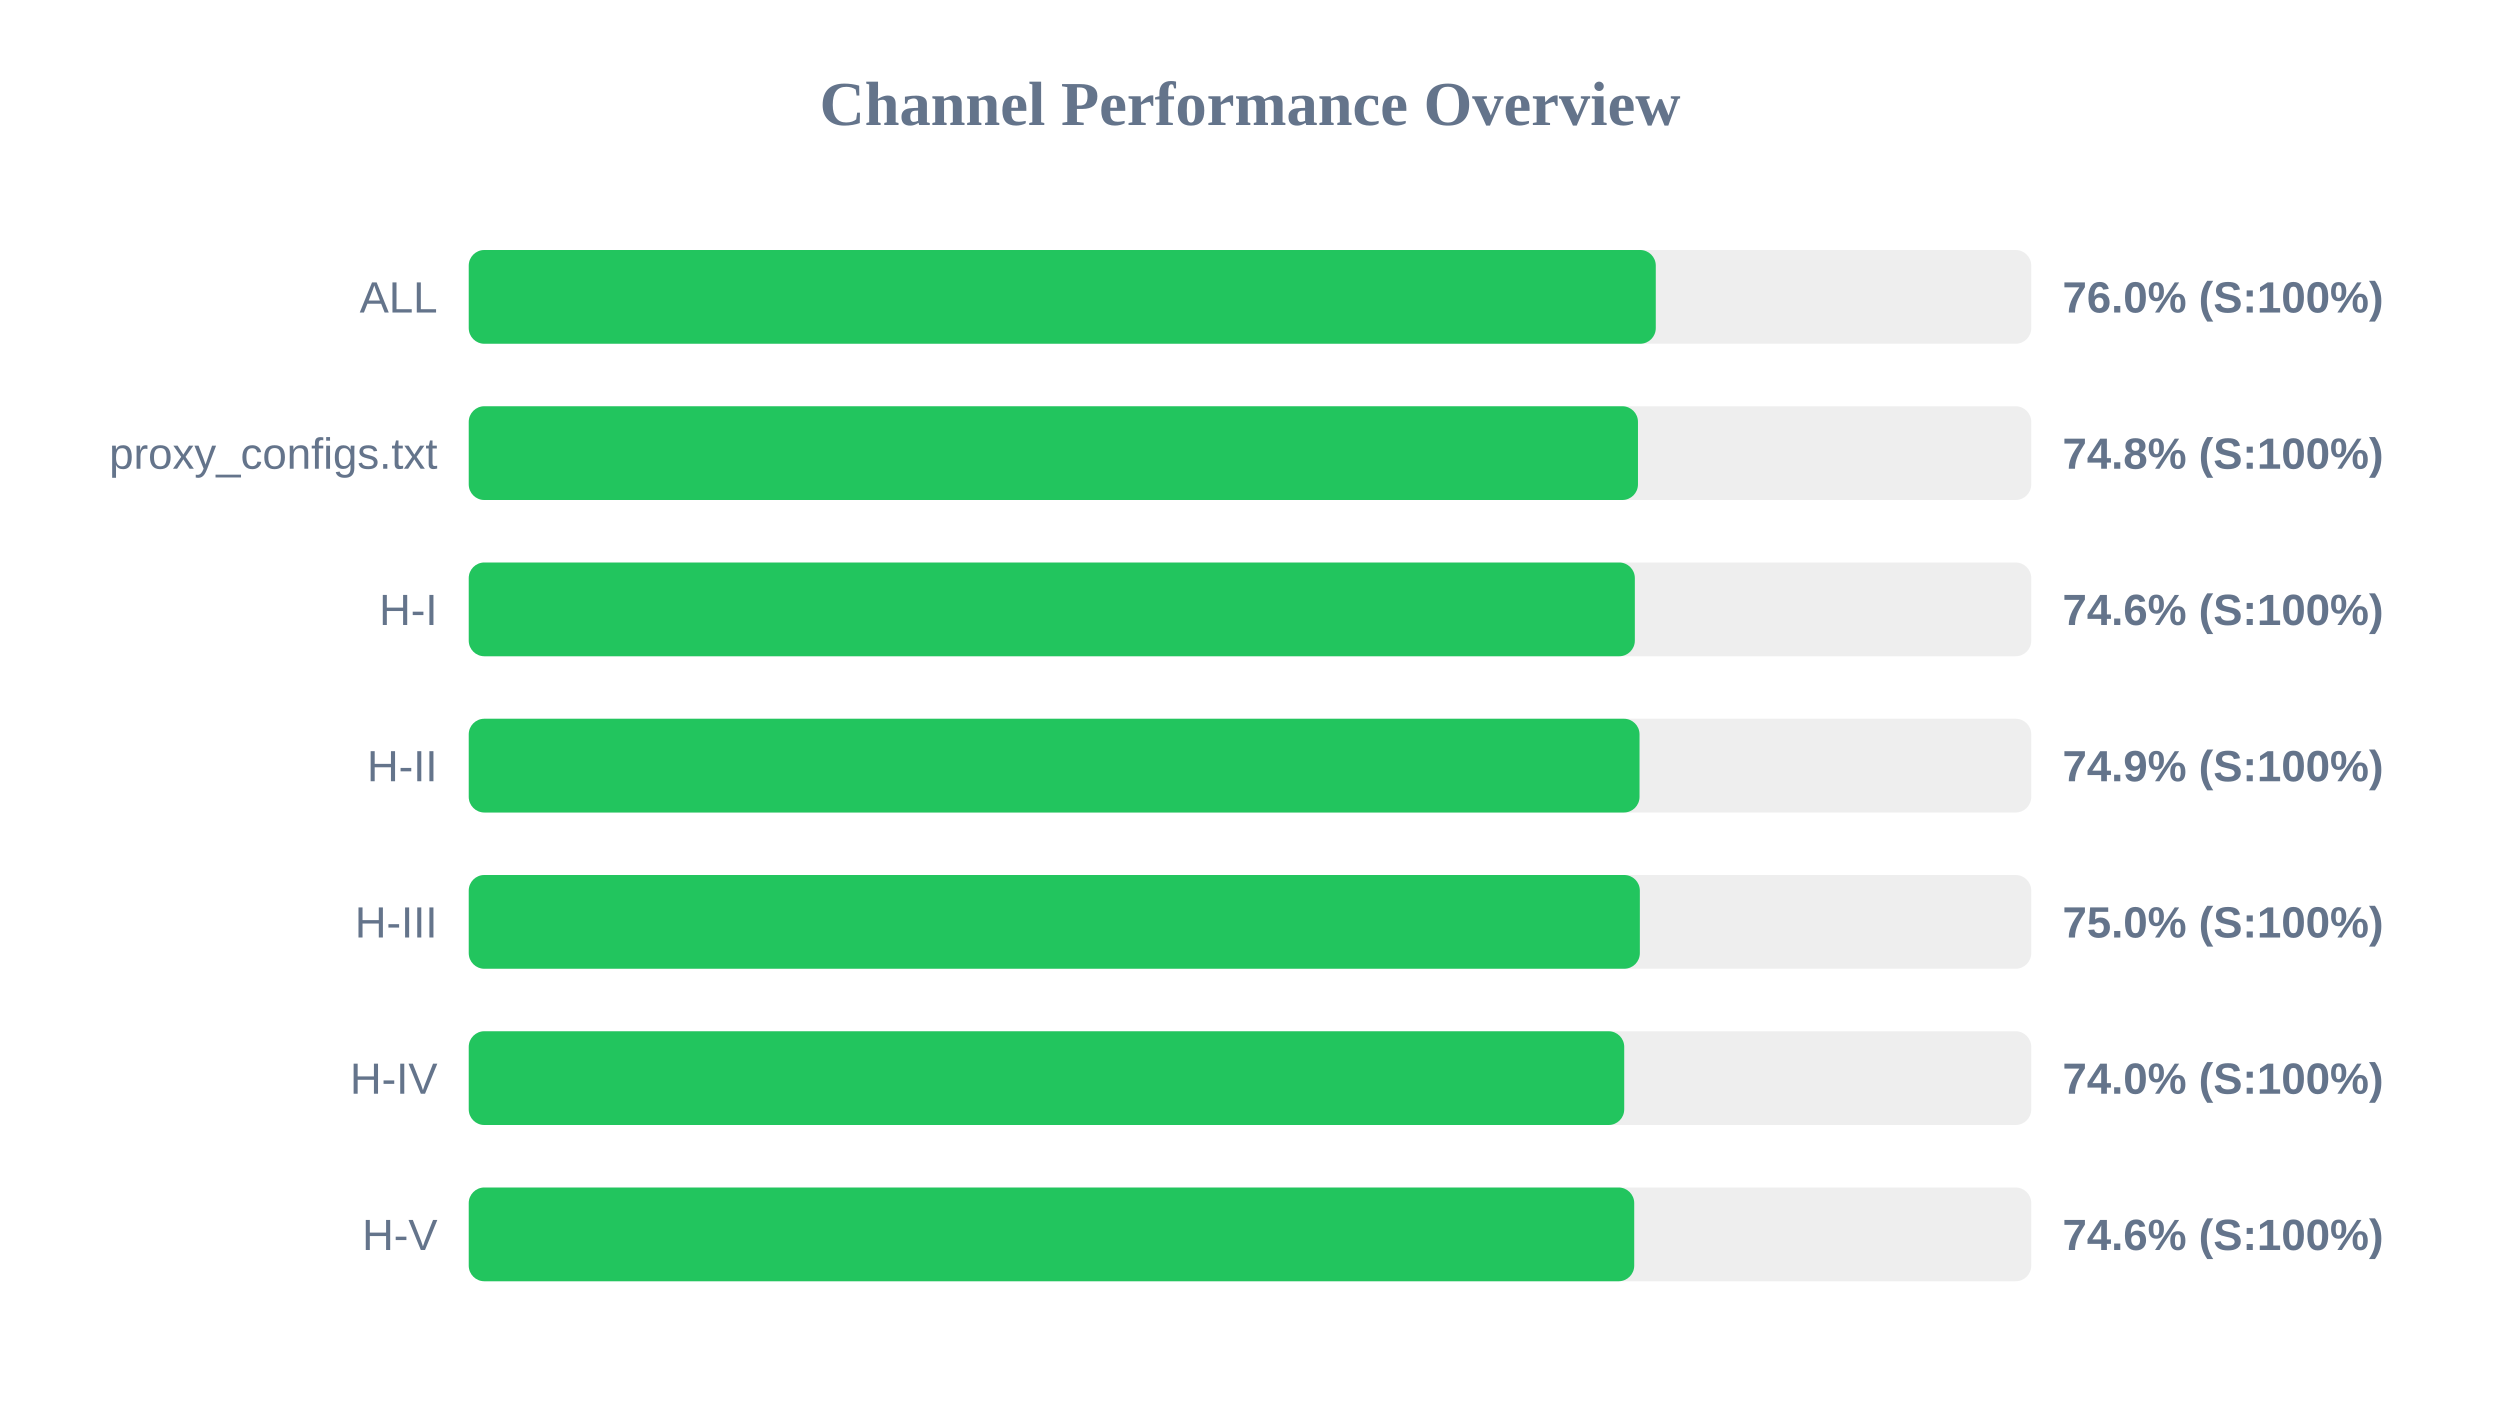
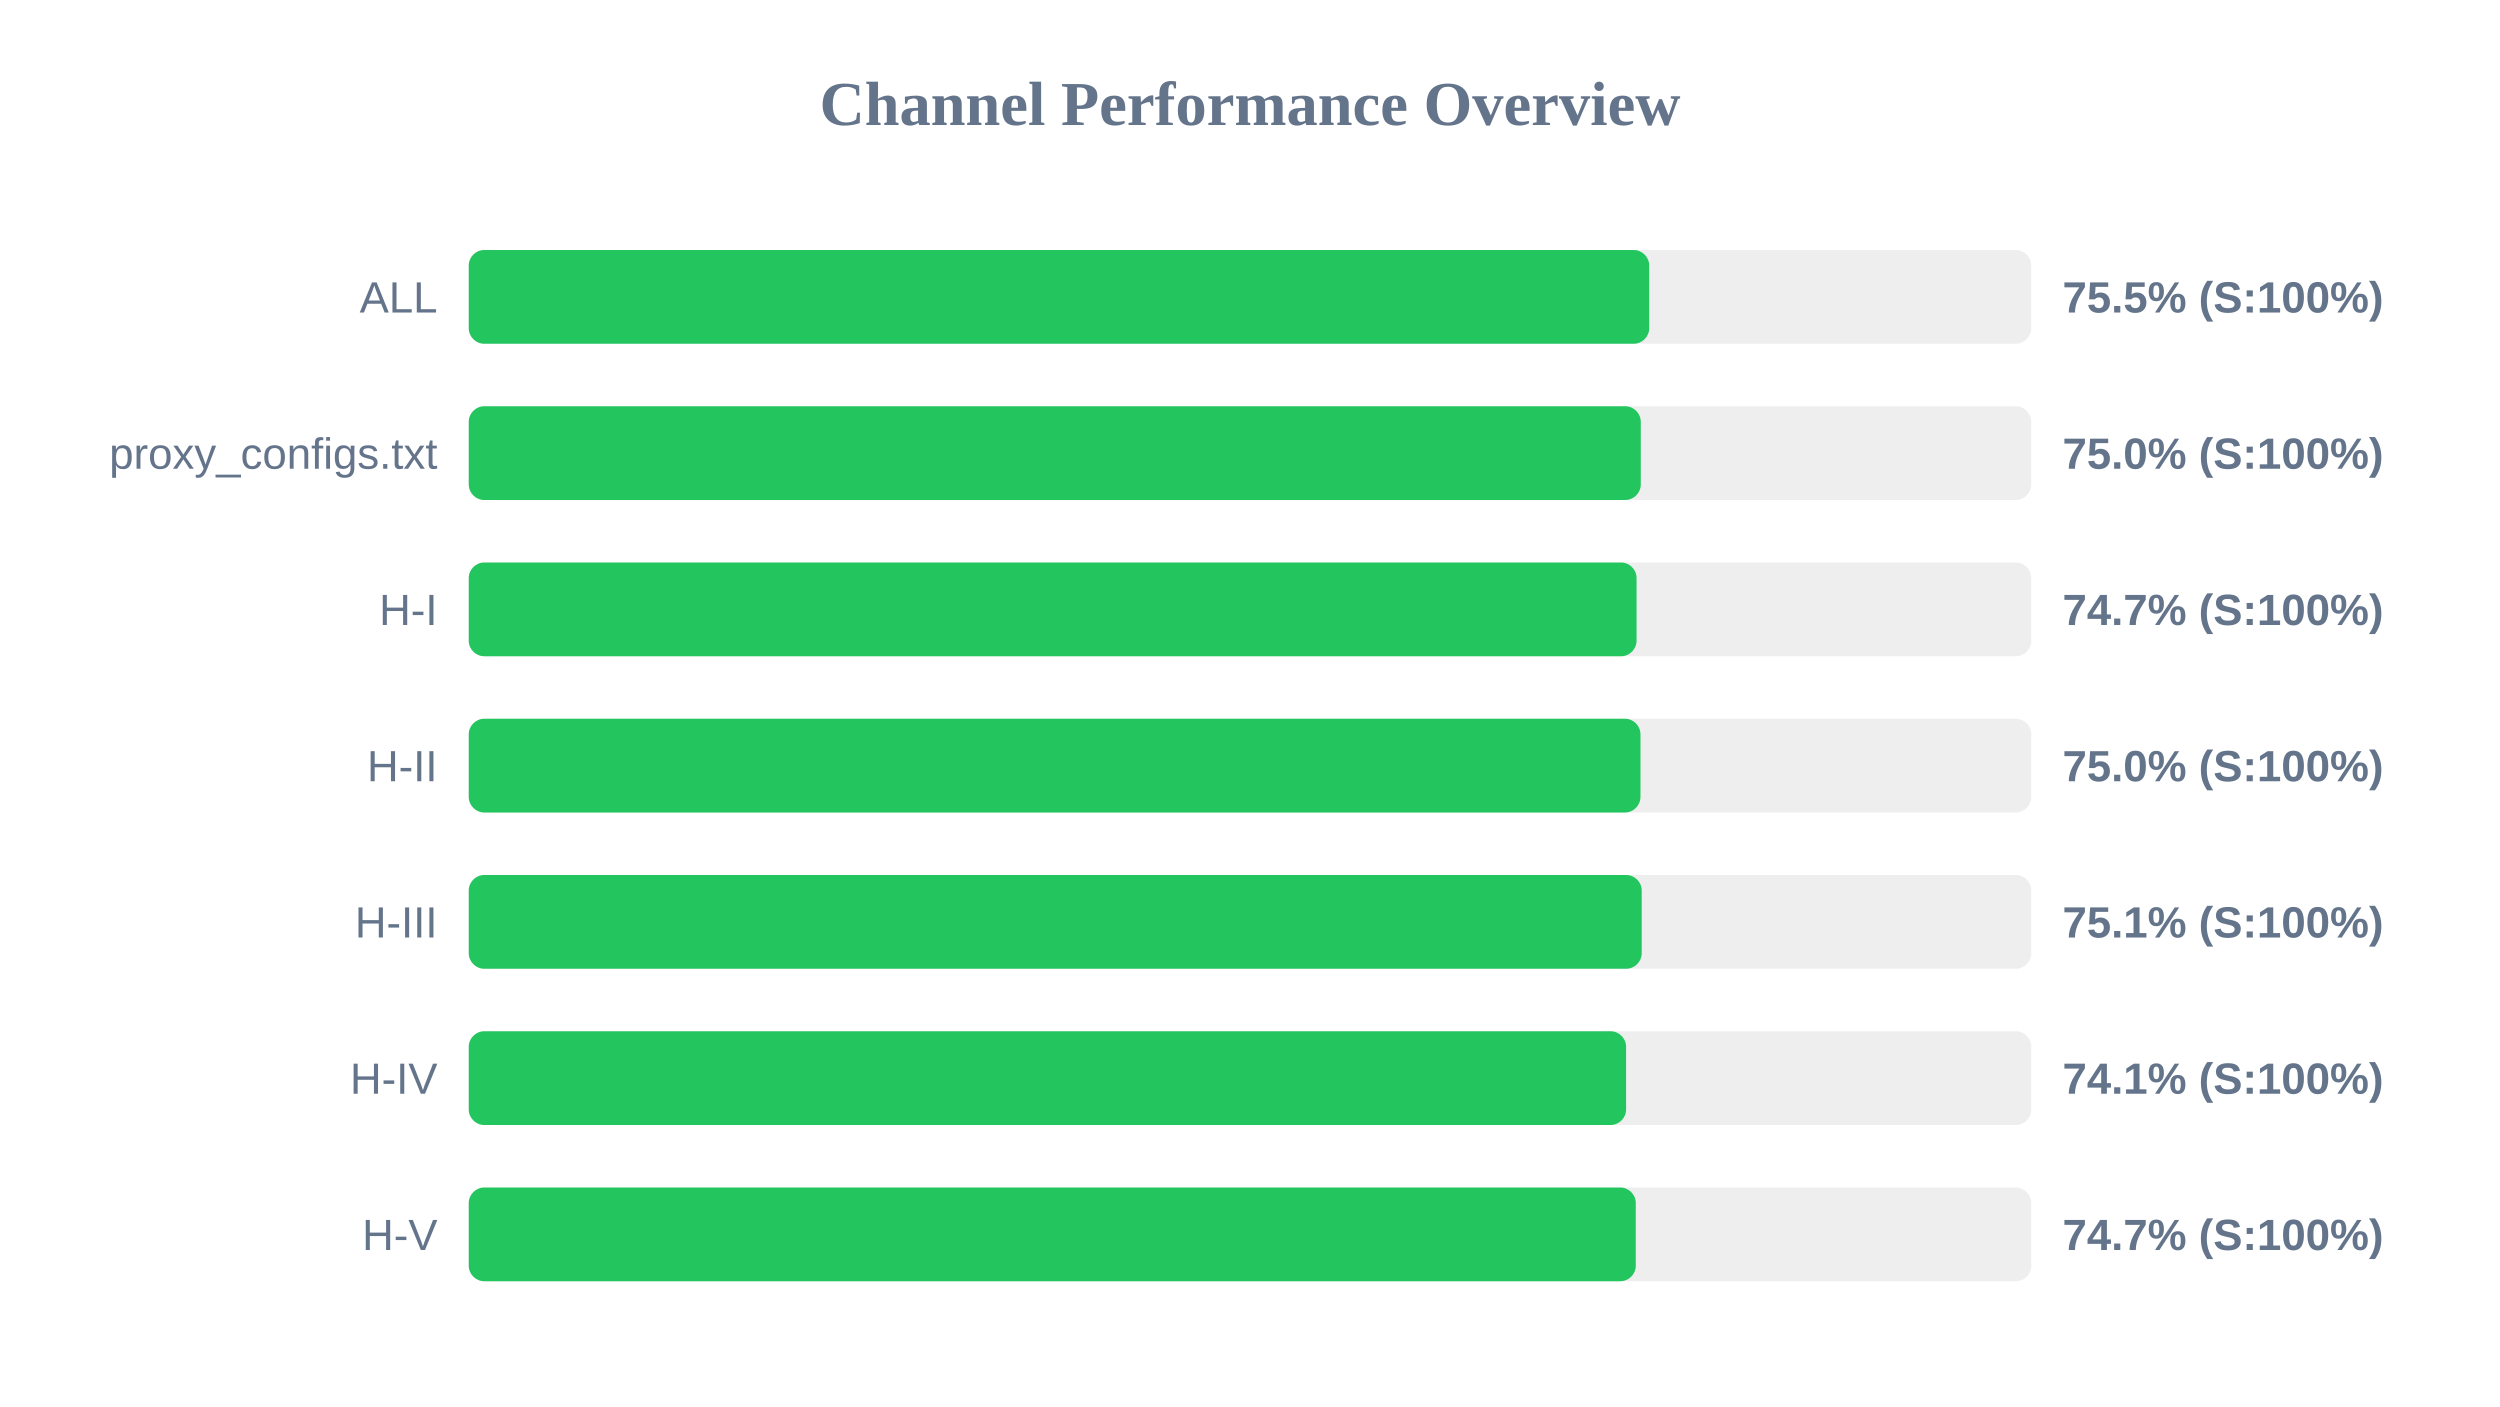
<svg xmlns="http://www.w3.org/2000/svg" width="800" height="450" version="1.1">
  <style>
        .row { font: 14px Arial; fill: #64748b; }
        .score { font: bold 14px Arial; fill: #64748b; }
    </style>
  <text x="400" y="40" text-anchor="middle" font-size="20px" font-weight="bold" fill="#64748b">Channel Performance Overview</text>
  <rect x="150" y="80" width="500" height="30" fill="#eee" rx="5" />
-   <rect x="150" y="80" width="379.85" height="30" fill="#22c55e" rx="5" />
+   <rect x="150" y="80" width="377.75" height="30" fill="#22c55e" rx="5" />
  <text x="140" y="100" text-anchor="end" class="row">ALL</text>
-   <text x="660" y="100" text-anchor="start" class="score">76.0% (S:100%)</text>
+   <text x="660" y="100" text-anchor="start" class="score">75.5% (S:100%)</text>
  <rect x="150" y="130" width="500" height="30" fill="#eee" rx="5" />
-   <rect x="150" y="130" width="374.15" height="30" fill="#22c55e" rx="5" />
+   <rect x="150" y="130" width="375.05" height="30" fill="#22c55e" rx="5" />
  <text x="140" y="150" text-anchor="end" class="row">proxy_configs.txt</text>
-   <text x="660" y="150" text-anchor="start" class="score">74.8% (S:100%)</text>
+   <text x="660" y="150" text-anchor="start" class="score">75.0% (S:100%)</text>
  <rect x="150" y="180" width="500" height="30" fill="#eee" rx="5" />
-   <rect x="150" y="180" width="373.15" height="30" fill="#22c55e" rx="5" />
+   <rect x="150" y="180" width="373.7" height="30" fill="#22c55e" rx="5" />
  <text x="140" y="200" text-anchor="end" class="row">H-I</text>
-   <text x="660" y="200" text-anchor="start" class="score">74.6% (S:100%)</text>
+   <text x="660" y="200" text-anchor="start" class="score">74.7% (S:100%)</text>
  <rect x="150" y="230" width="500" height="30" fill="#eee" rx="5" />
-   <rect x="150" y="230" width="374.65" height="30" fill="#22c55e" rx="5" />
+   <rect x="150" y="230" width="374.95" height="30" fill="#22c55e" rx="5" />
  <text x="140" y="250" text-anchor="end" class="row">H-II</text>
-   <text x="660" y="250" text-anchor="start" class="score">74.9% (S:100%)</text>
+   <text x="660" y="250" text-anchor="start" class="score">75.0% (S:100%)</text>
  <rect x="150" y="280" width="500" height="30" fill="#eee" rx="5" />
-   <rect x="150" y="280" width="374.75" height="30" fill="#22c55e" rx="5" />
+   <rect x="150" y="280" width="375.35" height="30" fill="#22c55e" rx="5" />
  <text x="140" y="300" text-anchor="end" class="row">H-III</text>
-   <text x="660" y="300" text-anchor="start" class="score">75.0% (S:100%)</text>
+   <text x="660" y="300" text-anchor="start" class="score">75.1% (S:100%)</text>
  <rect x="150" y="330" width="500" height="30" fill="#eee" rx="5" />
-   <rect x="150" y="330" width="369.75" height="30" fill="#22c55e" rx="5" />
+   <rect x="150" y="330" width="370.35" height="30" fill="#22c55e" rx="5" />
  <text x="140" y="350" text-anchor="end" class="row">H-IV</text>
-   <text x="660" y="350" text-anchor="start" class="score">74.0% (S:100%)</text>
+   <text x="660" y="350" text-anchor="start" class="score">74.1% (S:100%)</text>
  <rect x="150" y="380" width="500" height="30" fill="#eee" rx="5" />
-   <rect x="150" y="380" width="372.95" height="30" fill="#22c55e" rx="5" />
+   <rect x="150" y="380" width="373.45" height="30" fill="#22c55e" rx="5" />
  <text x="140" y="400" text-anchor="end" class="row">H-V</text>
-   <text x="660" y="400" text-anchor="start" class="score">74.6% (S:100%)</text>
+   <text x="660" y="400" text-anchor="start" class="score">74.7% (S:100%)</text>
</svg>
